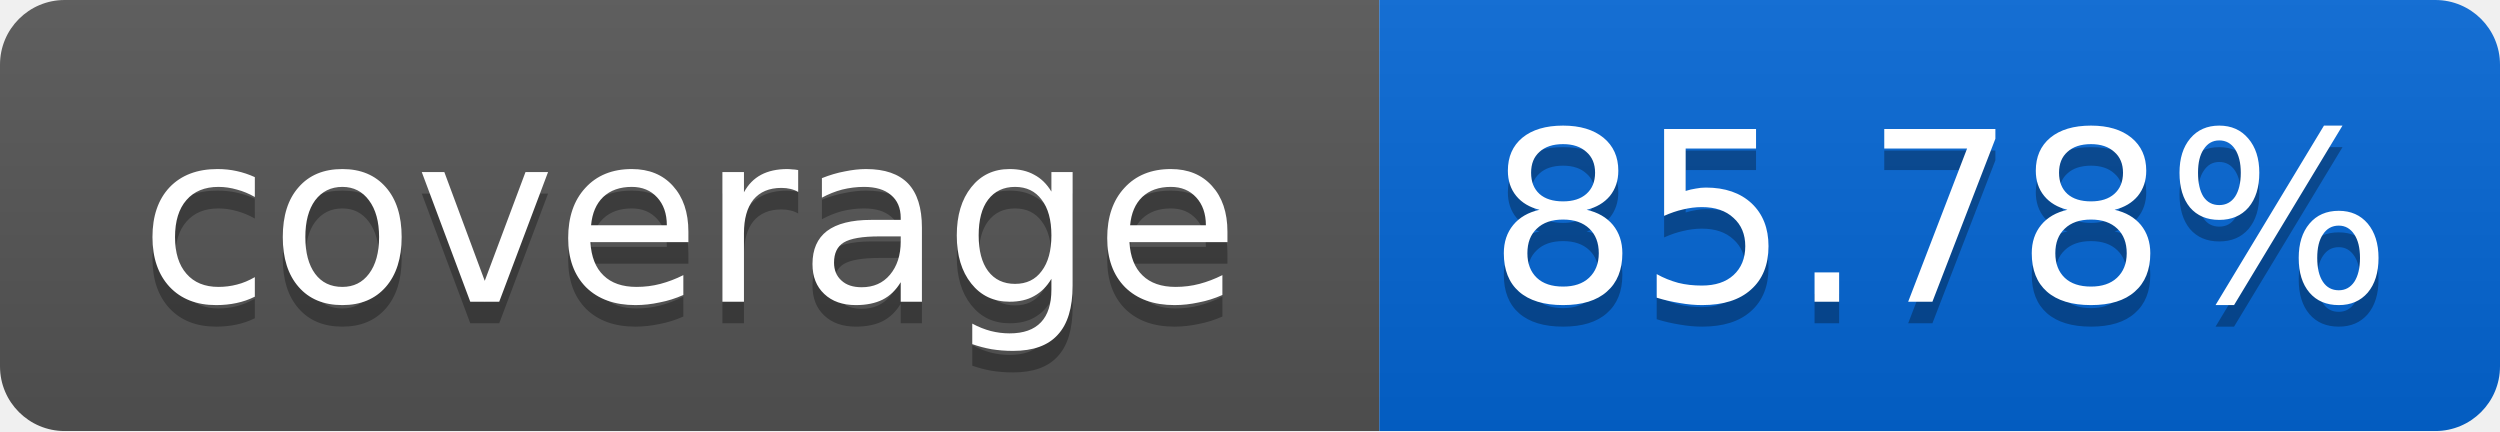
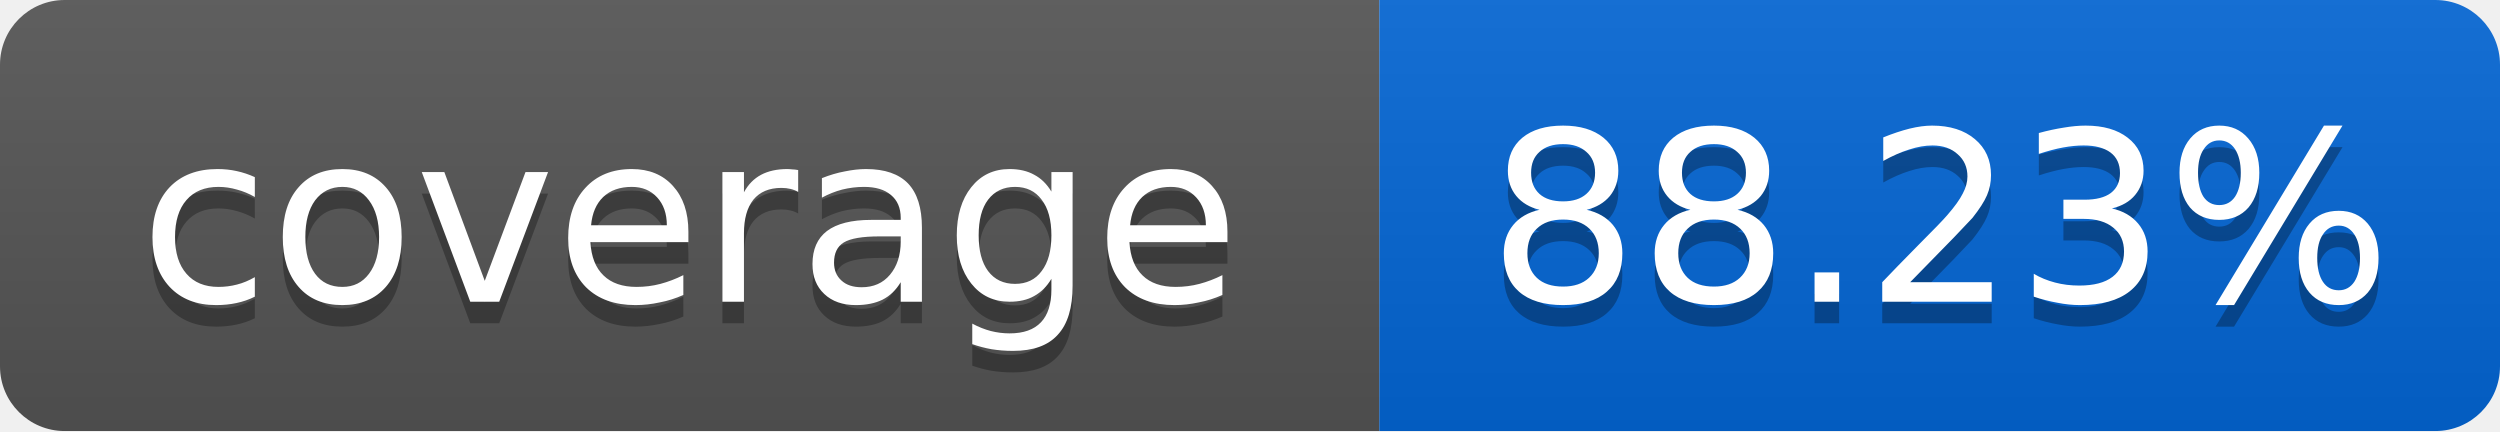
<svg xmlns="http://www.w3.org/2000/svg" width="116" height="20">
  <linearGradient id="smooth" x2="0" y2="100%">
    <stop offset="0" stop-color="#bbb" stop-opacity=".1" />
    <stop offset="1" stop-opacity=".1" />
  </linearGradient>
  <mask id="round">
    <rect width="116" height="20" rx="3" fill="#fff" />
  </mask>
  <g mask="url(#round)">
    <rect width="64" height="20" fill="#555" />
    <rect x="64" width="52" height="20" fill="#0366D6" />
    <rect width="116" height="20" fill="url(#smooth)" />
  </g>
  <g fill="#fff" text-anchor="middle" font-family="DejaVu Sans,Verdana,Geneva,sans-serif" font-size="11">
    <text x="32" y="15" fill="#010101" fill-opacity=".3">coverage</text>
    <text x="32" y="14">coverage</text>
-     <text x="90" y="15" fill="#010101" fill-opacity=".3">85.78%</text>
-     <text x="90" y="14">85.78%</text>
+     <text x="90" y="15" fill="#010101" fill-opacity=".3">88.23%</text>
+     <text x="90" y="14">88.23%</text>
  </g>
</svg>
